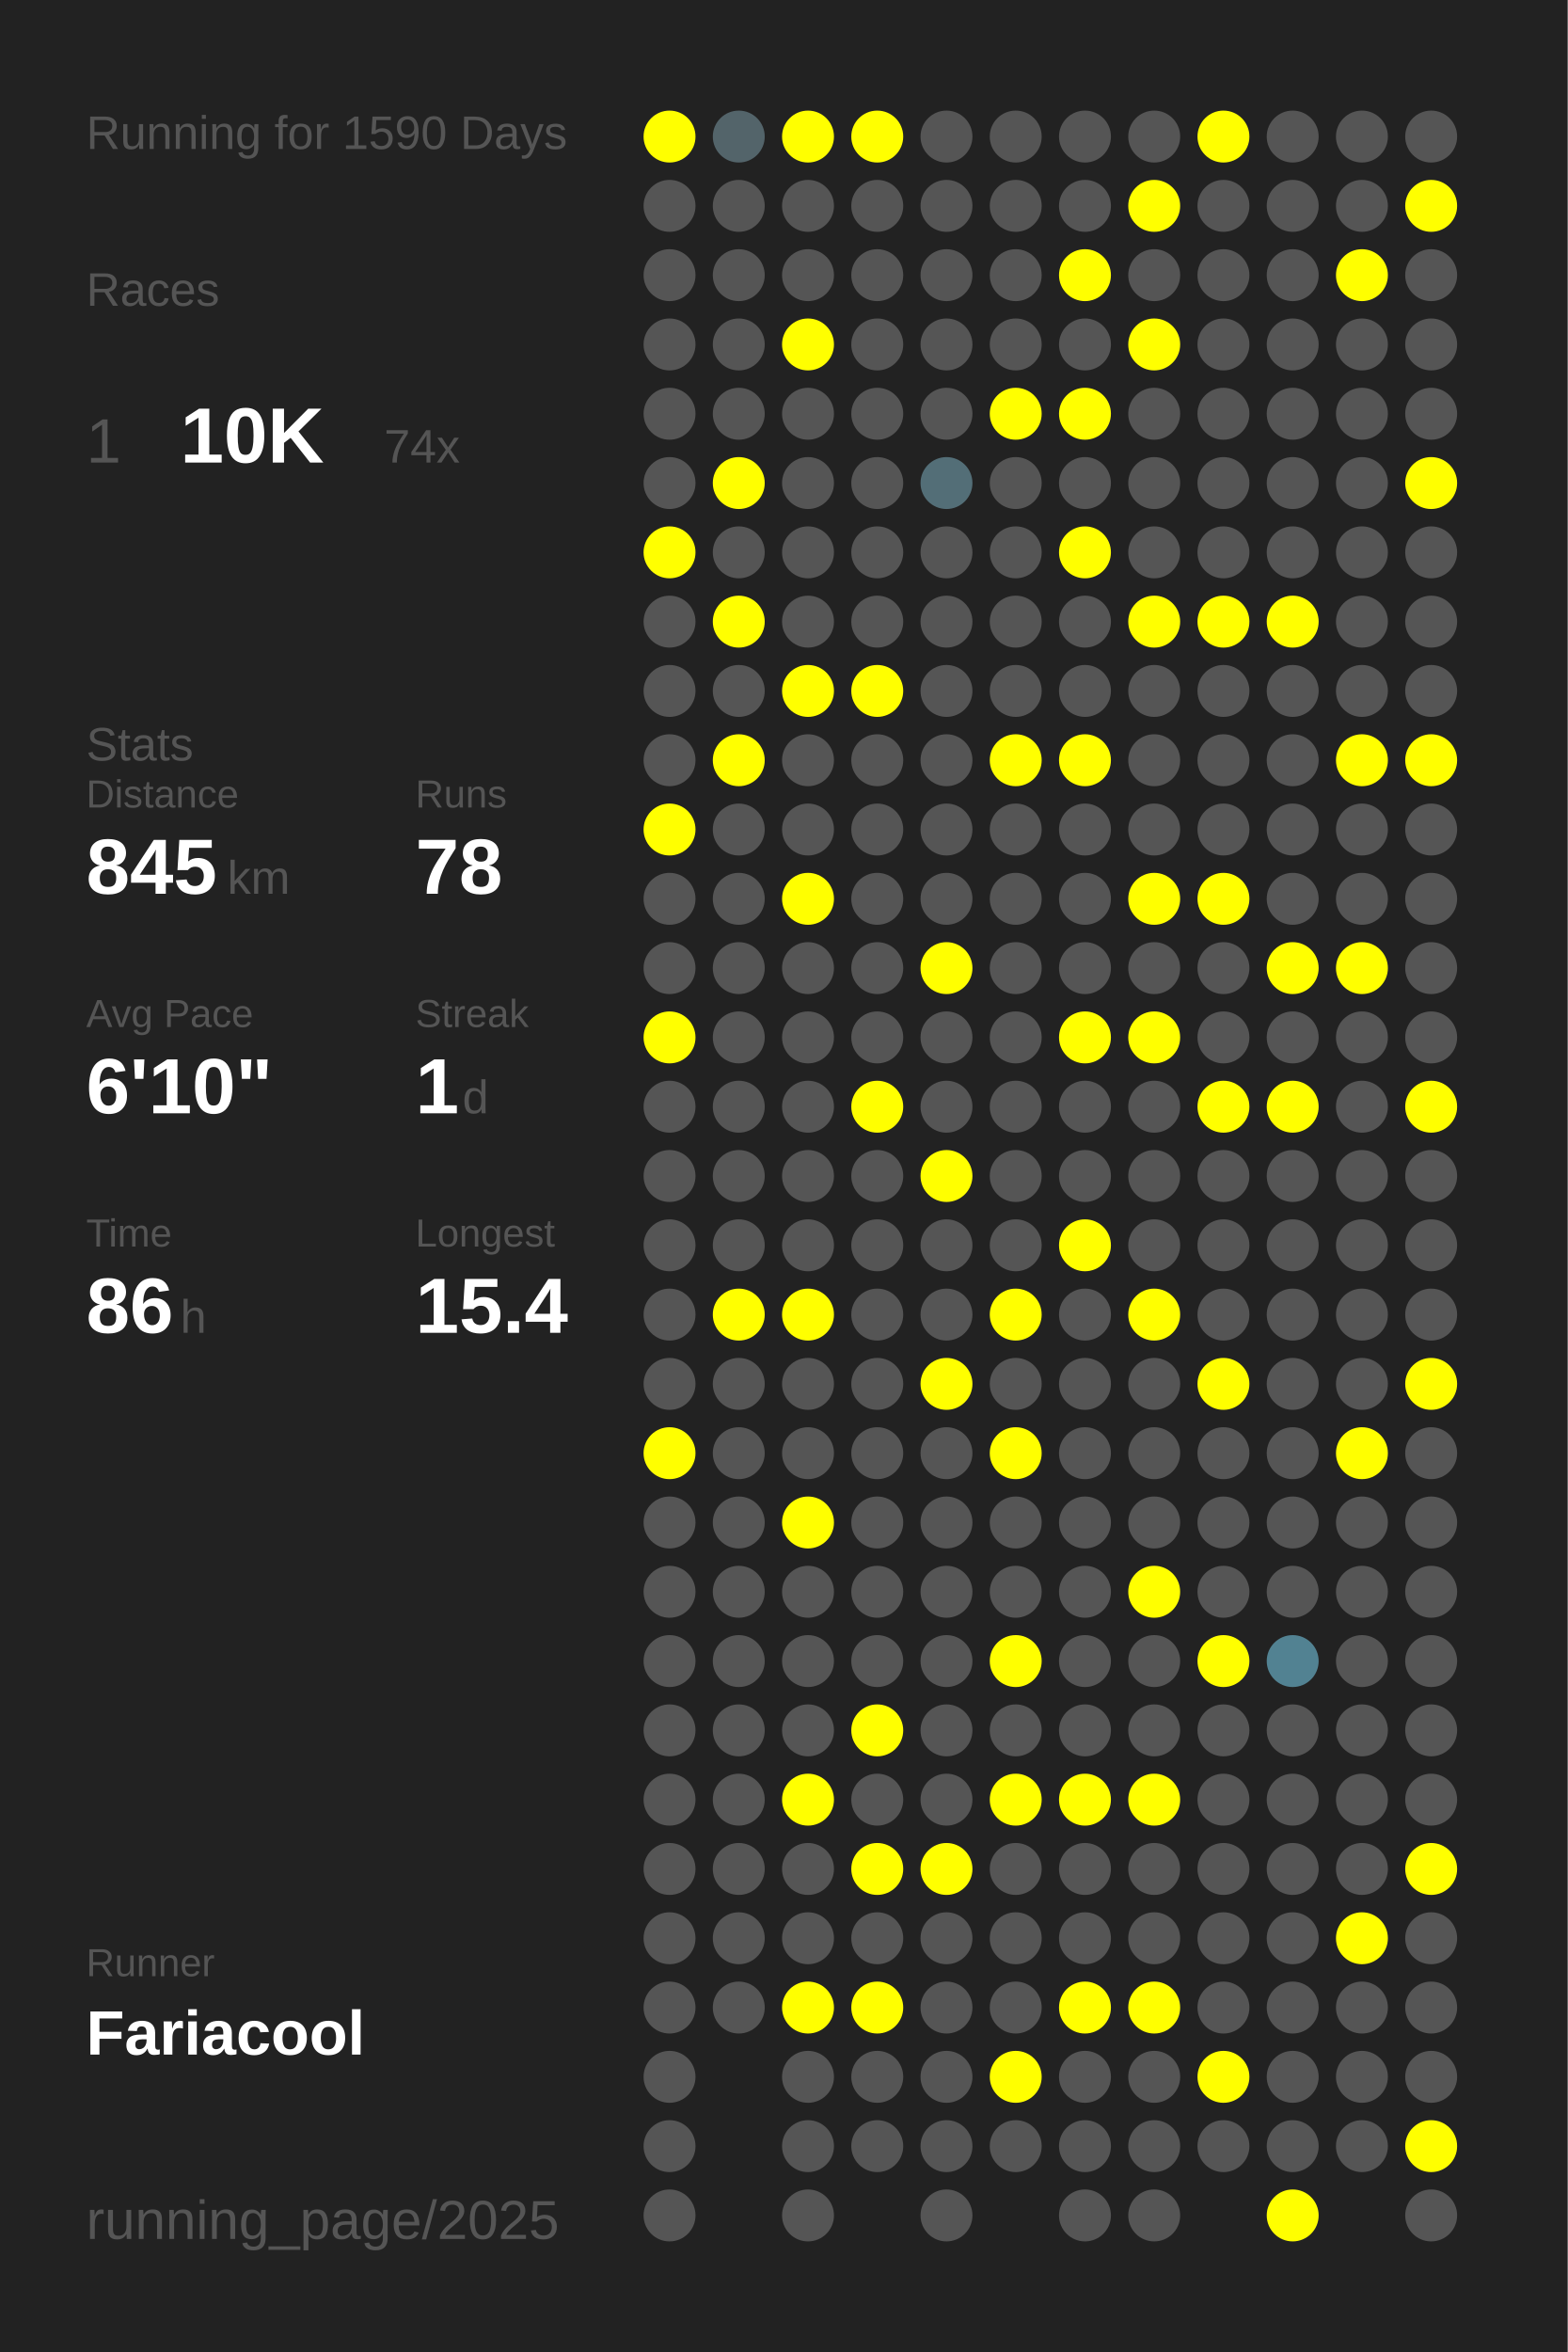
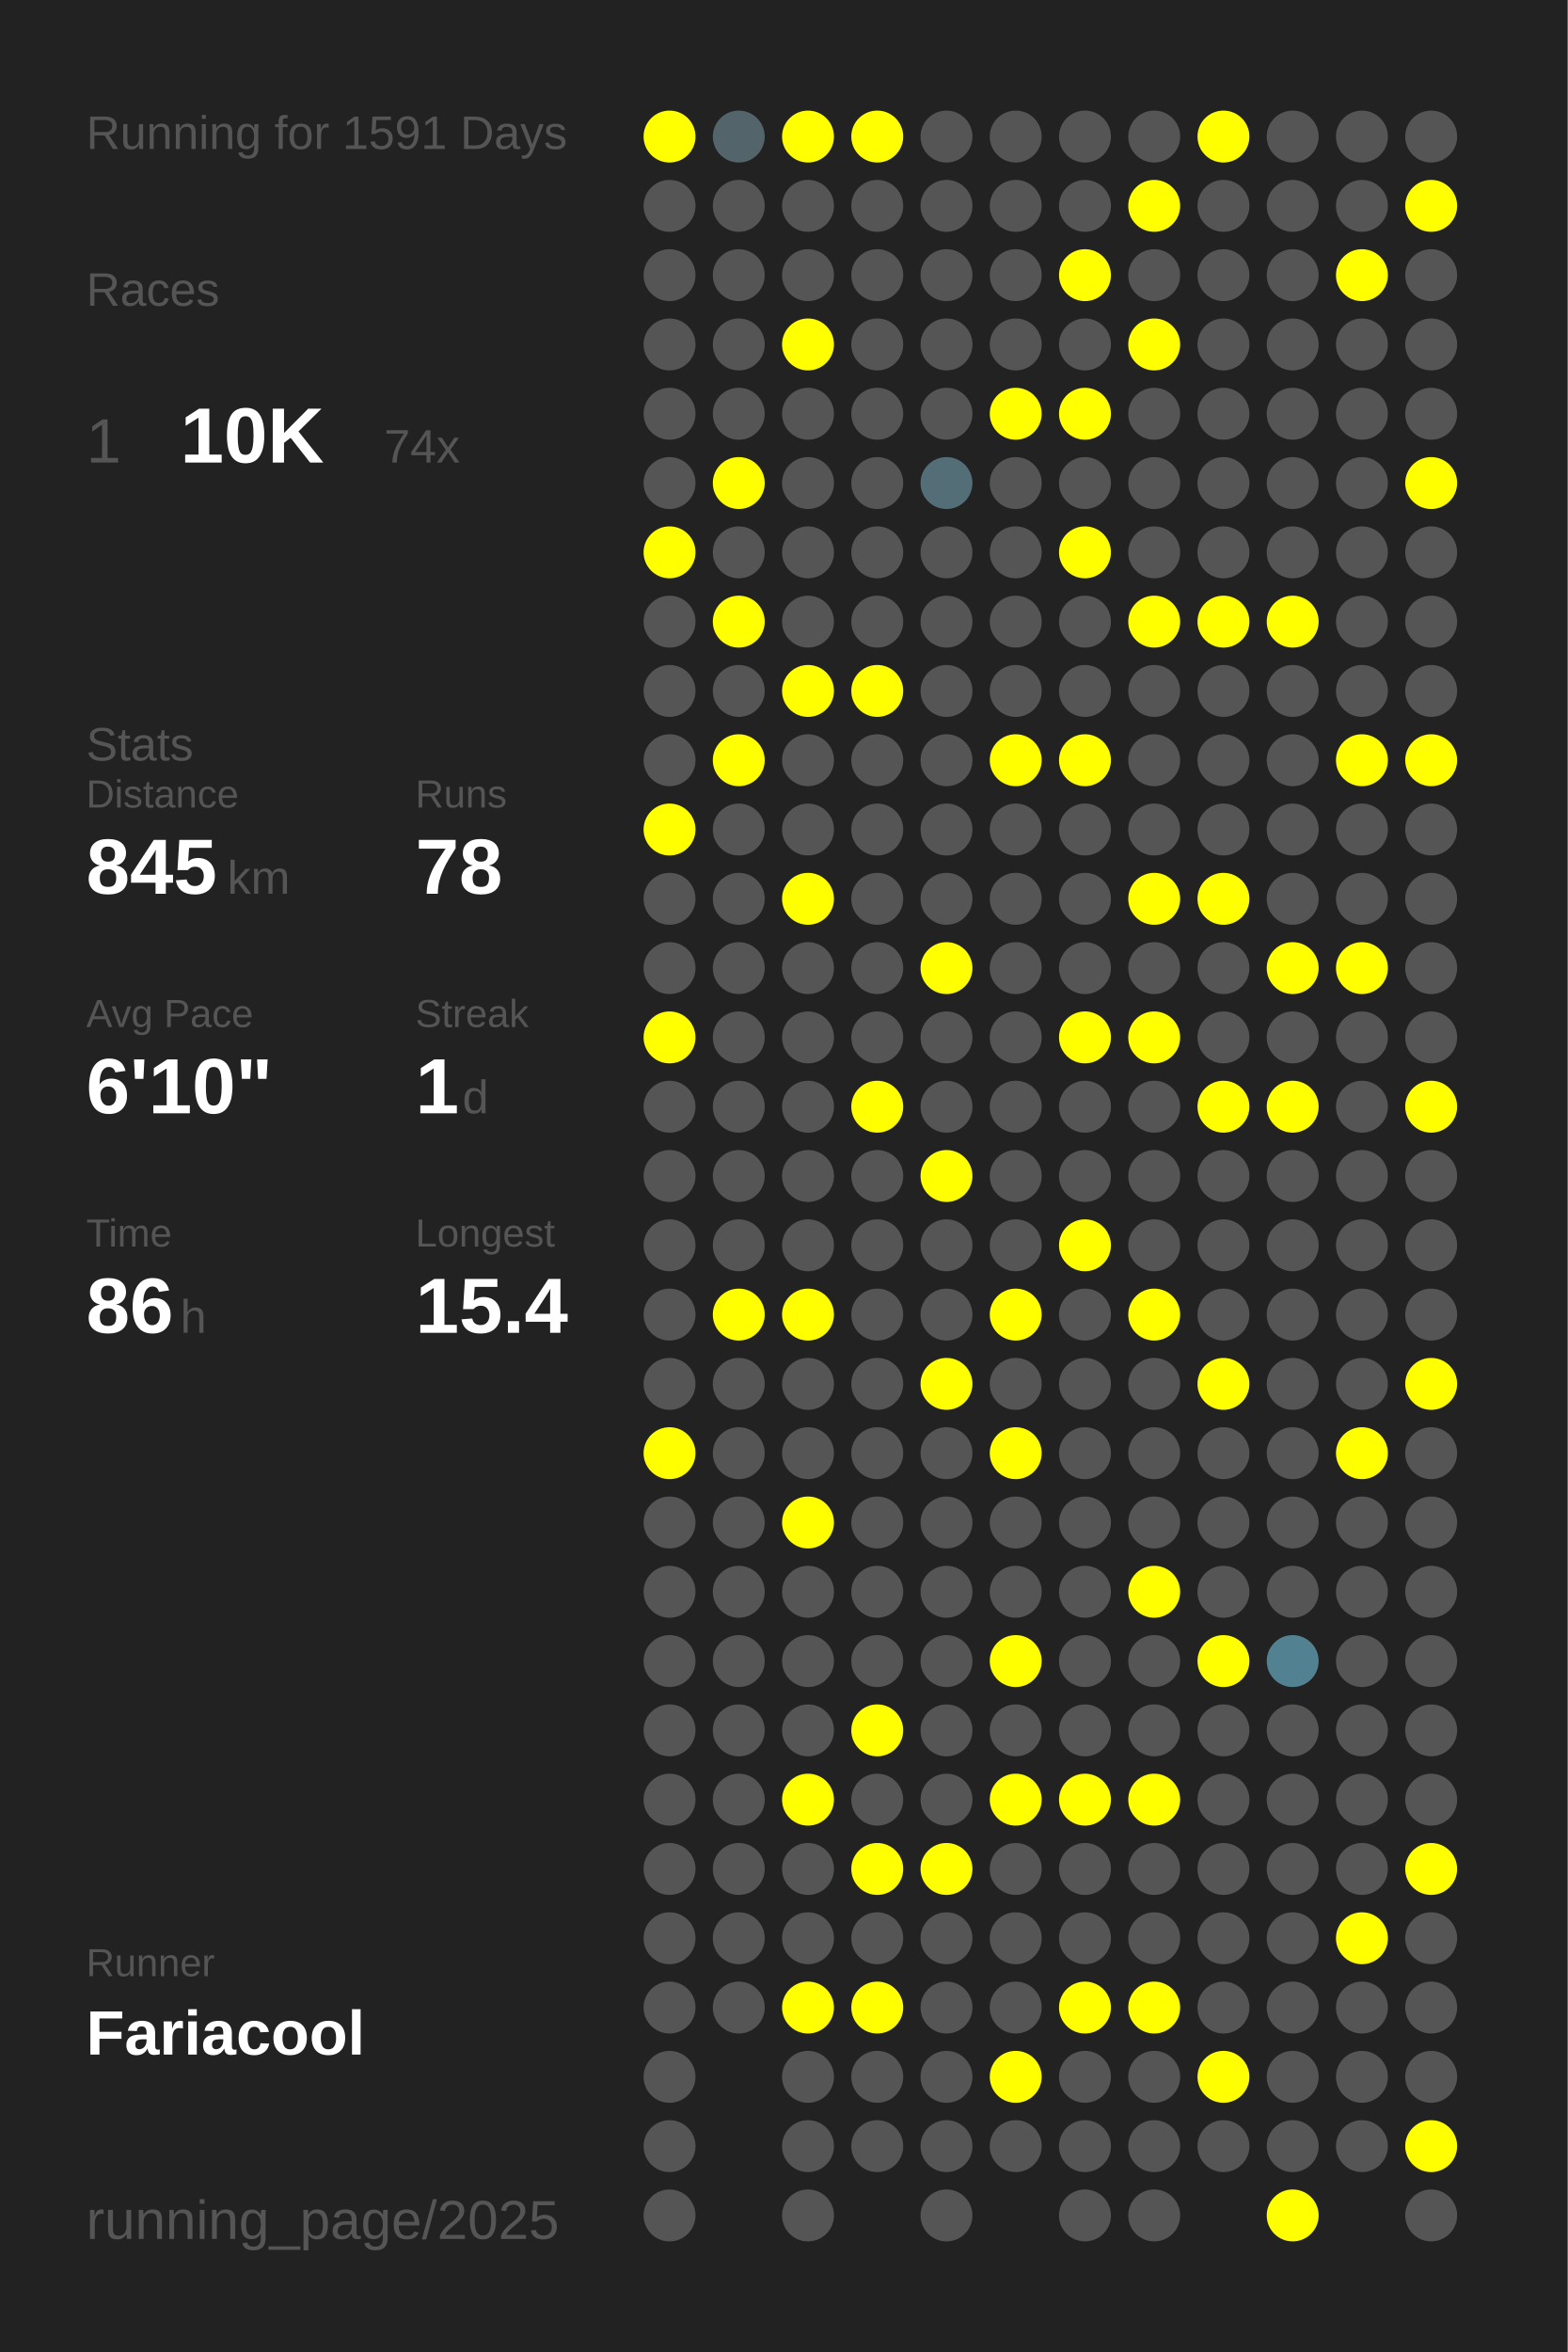
<svg xmlns="http://www.w3.org/2000/svg" baseProfile="full" height="300mm" version="1.1" viewBox="0,0,200,300" width="200mm">
  <defs />
  <rect fill="#222222" height="300" width="200" x="0" y="0" />
-   <text fill="#555555" style="font-size:6px; font-family:Arial;" x="11" y="19">Running for 1590 Days</text>
+   <text fill="#555555" style="font-size:6px; font-family:Arial;" x="11" y="19">Running for 1591 Days</text>
  <text fill="#555555" style="font-size:6px; font-family:Arial;" x="11" y="39">Races</text>
  <text fill="#555555" style="font-size:8px; font-family:Arial;" x="11" y="59">1</text>
  <text fill="#FFFFFF" style="font-size:10px; font-family:Arial; font-weight:bold;" x="23" y="59">10K</text>
  <text fill="#555555" style="font-size:6px; font-family:Arial;" x="49" y="59">74x</text>
  <text fill="#555555" style="font-size:6px; font-family:Arial;" x="11" y="97">Stats</text>
  <text fill="#555555" style="font-size:5px; font-family:Arial;" x="11" y="103">Distance</text>
  <text fill="#FFFFFF" style="font-size:10px; font-family:Arial; font-weight:bold;" x="11" y="114">845</text>
  <text fill="#555555" style="font-size:6px; font-family:Arial;" x="29" y="114">km</text>
  <text fill="#555555" style="font-size:5px; font-family:Arial;" x="53" y="103">Runs</text>
  <text fill="#FFFFFF" style="font-size:10px; font-family:Arial; font-weight:bold;" x="53" y="114">78</text>
  <text fill="#555555" style="font-size:5px; font-family:Arial;" x="11" y="131">Avg Pace</text>
  <text fill="#FFFFFF" style="font-size:10px; font-family:Arial; font-weight:bold;" x="11" y="142">6'10"</text>
  <text fill="#555555" style="font-size:5px; font-family:Arial;" x="53" y="131">Streak</text>
  <text fill="#FFFFFF" style="font-size:10px; font-family:Arial; font-weight:bold;" x="53" y="142">1</text>
  <text fill="#555555" style="font-size:6px; font-family:Arial;" x="59" y="142">d</text>
  <text fill="#555555" style="font-size:5px; font-family:Arial;" x="11" y="159">Time</text>
  <text fill="#FFFFFF" style="font-size:10px; font-family:Arial; font-weight:bold;" x="11" y="170">86</text>
  <text fill="#555555" style="font-size:6px; font-family:Arial;" x="23" y="170">h</text>
  <text fill="#555555" style="font-size:5px; font-family:Arial;" x="53" y="159">Longest</text>
  <text fill="#FFFFFF" style="font-size:10px; font-family:Arial; font-weight:bold;" x="53" y="170">15.4</text>
  <text fill="#555555" style="font-size:5px; font-family:Arial;" x="11" y="252.065">Runner</text>
  <text fill="#FFFFFF" style="font-size:8px; font-family:Arial; font-weight:bold;" x="11" y="262.065">Fariacool</text>
  <text fill="#555555" style="font-size:7px; font-family:Arial;" x="11" y="285.581">running_page/2025</text>
  <circle cx="85.417" cy="17.419" fill="#FFFF00" r="3.312" />
  <circle cx="85.417" cy="26.258" fill="#555555" r="3.312" />
  <circle cx="85.417" cy="35.097" fill="#555555" r="3.312" />
  <circle cx="85.417" cy="43.935" fill="#555555" r="3.312" />
  <circle cx="85.417" cy="52.774" fill="#555555" r="3.312" />
  <circle cx="85.417" cy="61.613" fill="#555555" r="3.312" />
  <circle cx="85.417" cy="70.452" fill="#FFFF00" r="3.312" />
  <circle cx="85.417" cy="79.29" fill="#555555" r="3.312" />
  <circle cx="85.417" cy="88.129" fill="#555555" r="3.312" />
  <circle cx="85.417" cy="96.968" fill="#555555" r="3.312" />
  <circle cx="85.417" cy="105.806" fill="#FFFF00" r="3.312" />
  <circle cx="85.417" cy="114.645" fill="#555555" r="3.312" />
  <circle cx="85.417" cy="123.484" fill="#555555" r="3.312" />
  <circle cx="85.417" cy="132.323" fill="#FFFF00" r="3.312" />
  <circle cx="85.417" cy="141.161" fill="#555555" r="3.312" />
  <circle cx="85.417" cy="150" fill="#555555" r="3.312" />
  <circle cx="85.417" cy="158.839" fill="#555555" r="3.312" />
  <circle cx="85.417" cy="167.677" fill="#555555" r="3.312" />
  <circle cx="85.417" cy="176.516" fill="#555555" r="3.312" />
  <circle cx="85.417" cy="185.355" fill="#FFFF00" r="3.312" />
  <circle cx="85.417" cy="194.194" fill="#555555" r="3.312" />
  <circle cx="85.417" cy="203.032" fill="#555555" r="3.312" />
  <circle cx="85.417" cy="211.871" fill="#555555" r="3.312" />
  <circle cx="85.417" cy="220.71" fill="#555555" r="3.312" />
  <circle cx="85.417" cy="229.548" fill="#555555" r="3.312" />
  <circle cx="85.417" cy="238.387" fill="#555555" r="3.312" />
  <circle cx="85.417" cy="247.226" fill="#555555" r="3.312" />
  <circle cx="85.417" cy="256.065" fill="#555555" r="3.312" />
  <circle cx="85.417" cy="264.903" fill="#555555" r="3.312" />
  <circle cx="85.417" cy="273.742" fill="#555555" r="3.312" />
  <circle cx="85.417" cy="282.581" fill="#555555" r="3.312" />
  <circle cx="94.25" cy="17.419" fill="#53646a" r="3.312" />
  <circle cx="94.25" cy="26.258" fill="#555555" r="3.312" />
  <circle cx="94.25" cy="35.097" fill="#555555" r="3.312" />
  <circle cx="94.25" cy="43.935" fill="#555555" r="3.312" />
  <circle cx="94.25" cy="52.774" fill="#555555" r="3.312" />
  <circle cx="94.25" cy="61.613" fill="#FFFF00" r="3.312" />
  <circle cx="94.25" cy="70.452" fill="#555555" r="3.312" />
  <circle cx="94.25" cy="79.29" fill="#FFFF00" r="3.312" />
  <circle cx="94.25" cy="88.129" fill="#555555" r="3.312" />
  <circle cx="94.25" cy="96.968" fill="#FFFF00" r="3.312" />
  <circle cx="94.25" cy="105.806" fill="#555555" r="3.312" />
  <circle cx="94.25" cy="114.645" fill="#555555" r="3.312" />
  <circle cx="94.25" cy="123.484" fill="#555555" r="3.312" />
  <circle cx="94.25" cy="132.323" fill="#555555" r="3.312" />
  <circle cx="94.25" cy="141.161" fill="#555555" r="3.312" />
  <circle cx="94.25" cy="150" fill="#555555" r="3.312" />
  <circle cx="94.25" cy="158.839" fill="#555555" r="3.312" />
  <circle cx="94.25" cy="167.677" fill="#FFFF00" r="3.312" />
  <circle cx="94.25" cy="176.516" fill="#555555" r="3.312" />
  <circle cx="94.25" cy="185.355" fill="#555555" r="3.312" />
  <circle cx="94.25" cy="194.194" fill="#555555" r="3.312" />
  <circle cx="94.25" cy="203.032" fill="#555555" r="3.312" />
  <circle cx="94.25" cy="211.871" fill="#555555" r="3.312" />
  <circle cx="94.25" cy="220.71" fill="#555555" r="3.312" />
  <circle cx="94.25" cy="229.548" fill="#555555" r="3.312" />
  <circle cx="94.25" cy="238.387" fill="#555555" r="3.312" />
  <circle cx="94.25" cy="247.226" fill="#555555" r="3.312" />
  <circle cx="94.25" cy="256.065" fill="#555555" r="3.312" />
  <circle cx="103.083" cy="17.419" fill="#FFFF00" r="3.312" />
  <circle cx="103.083" cy="26.258" fill="#555555" r="3.312" />
  <circle cx="103.083" cy="35.097" fill="#555555" r="3.312" />
  <circle cx="103.083" cy="43.935" fill="#FFFF00" r="3.312" />
  <circle cx="103.083" cy="52.774" fill="#555555" r="3.312" />
  <circle cx="103.083" cy="61.613" fill="#555555" r="3.312" />
  <circle cx="103.083" cy="70.452" fill="#555555" r="3.312" />
  <circle cx="103.083" cy="79.29" fill="#555555" r="3.312" />
  <circle cx="103.083" cy="88.129" fill="#FFFF00" r="3.312" />
  <circle cx="103.083" cy="96.968" fill="#555555" r="3.312" />
  <circle cx="103.083" cy="105.806" fill="#555555" r="3.312" />
  <circle cx="103.083" cy="114.645" fill="#FFFF00" r="3.312" />
  <circle cx="103.083" cy="123.484" fill="#555555" r="3.312" />
  <circle cx="103.083" cy="132.323" fill="#555555" r="3.312" />
  <circle cx="103.083" cy="141.161" fill="#555555" r="3.312" />
  <circle cx="103.083" cy="150" fill="#555555" r="3.312" />
  <circle cx="103.083" cy="158.839" fill="#555555" r="3.312" />
  <circle cx="103.083" cy="167.677" fill="#FFFF00" r="3.312" />
  <circle cx="103.083" cy="176.516" fill="#555555" r="3.312" />
  <circle cx="103.083" cy="185.355" fill="#555555" r="3.312" />
  <circle cx="103.083" cy="194.194" fill="#FFFF00" r="3.312" />
  <circle cx="103.083" cy="203.032" fill="#555555" r="3.312" />
  <circle cx="103.083" cy="211.871" fill="#555555" r="3.312" />
  <circle cx="103.083" cy="220.71" fill="#555555" r="3.312" />
  <circle cx="103.083" cy="229.548" fill="#FFFF00" r="3.312" />
  <circle cx="103.083" cy="238.387" fill="#555555" r="3.312" />
  <circle cx="103.083" cy="247.226" fill="#555555" r="3.312" />
  <circle cx="103.083" cy="256.065" fill="#FFFF00" r="3.312" />
  <circle cx="103.083" cy="264.903" fill="#555555" r="3.312" />
  <circle cx="103.083" cy="273.742" fill="#555555" r="3.312" />
  <circle cx="103.083" cy="282.581" fill="#555555" r="3.312" />
  <circle cx="111.917" cy="17.419" fill="#FFFF00" r="3.312" />
  <circle cx="111.917" cy="26.258" fill="#555555" r="3.312" />
  <circle cx="111.917" cy="35.097" fill="#555555" r="3.312" />
  <circle cx="111.917" cy="43.935" fill="#555555" r="3.312" />
  <circle cx="111.917" cy="52.774" fill="#555555" r="3.312" />
  <circle cx="111.917" cy="61.613" fill="#555555" r="3.312" />
  <circle cx="111.917" cy="70.452" fill="#555555" r="3.312" />
  <circle cx="111.917" cy="79.29" fill="#555555" r="3.312" />
  <circle cx="111.917" cy="88.129" fill="#FFFF00" r="3.312" />
  <circle cx="111.917" cy="96.968" fill="#555555" r="3.312" />
  <circle cx="111.917" cy="105.806" fill="#555555" r="3.312" />
  <circle cx="111.917" cy="114.645" fill="#555555" r="3.312" />
  <circle cx="111.917" cy="123.484" fill="#555555" r="3.312" />
  <circle cx="111.917" cy="132.323" fill="#555555" r="3.312" />
  <circle cx="111.917" cy="141.161" fill="#FFFF00" r="3.312" />
  <circle cx="111.917" cy="150" fill="#555555" r="3.312" />
  <circle cx="111.917" cy="158.839" fill="#555555" r="3.312" />
  <circle cx="111.917" cy="167.677" fill="#555555" r="3.312" />
  <circle cx="111.917" cy="176.516" fill="#555555" r="3.312" />
  <circle cx="111.917" cy="185.355" fill="#555555" r="3.312" />
  <circle cx="111.917" cy="194.194" fill="#555555" r="3.312" />
  <circle cx="111.917" cy="203.032" fill="#555555" r="3.312" />
  <circle cx="111.917" cy="211.871" fill="#555555" r="3.312" />
  <circle cx="111.917" cy="220.71" fill="#FFFF00" r="3.312" />
  <circle cx="111.917" cy="229.548" fill="#555555" r="3.312" />
  <circle cx="111.917" cy="238.387" fill="#FFFF00" r="3.312" />
  <circle cx="111.917" cy="247.226" fill="#555555" r="3.312" />
  <circle cx="111.917" cy="256.065" fill="#FFFF00" r="3.312" />
  <circle cx="111.917" cy="264.903" fill="#555555" r="3.312" />
  <circle cx="111.917" cy="273.742" fill="#555555" r="3.312" />
  <circle cx="120.75" cy="17.419" fill="#555555" r="3.312" />
  <circle cx="120.75" cy="26.258" fill="#555555" r="3.312" />
  <circle cx="120.75" cy="35.097" fill="#555555" r="3.312" />
  <circle cx="120.75" cy="43.935" fill="#555555" r="3.312" />
  <circle cx="120.75" cy="52.774" fill="#555555" r="3.312" />
  <circle cx="120.75" cy="61.613" fill="#536e77" r="3.312" />
  <circle cx="120.75" cy="70.452" fill="#555555" r="3.312" />
  <circle cx="120.75" cy="79.29" fill="#555555" r="3.312" />
  <circle cx="120.75" cy="88.129" fill="#555555" r="3.312" />
  <circle cx="120.75" cy="96.968" fill="#555555" r="3.312" />
  <circle cx="120.75" cy="105.806" fill="#555555" r="3.312" />
  <circle cx="120.75" cy="114.645" fill="#555555" r="3.312" />
  <circle cx="120.75" cy="123.484" fill="#FFFF00" r="3.312" />
  <circle cx="120.75" cy="132.323" fill="#555555" r="3.312" />
  <circle cx="120.75" cy="141.161" fill="#555555" r="3.312" />
  <circle cx="120.75" cy="150" fill="#FFFF00" r="3.312" />
  <circle cx="120.75" cy="158.839" fill="#555555" r="3.312" />
  <circle cx="120.75" cy="167.677" fill="#555555" r="3.312" />
  <circle cx="120.75" cy="176.516" fill="#FFFF00" r="3.312" />
  <circle cx="120.75" cy="185.355" fill="#555555" r="3.312" />
  <circle cx="120.75" cy="194.194" fill="#555555" r="3.312" />
  <circle cx="120.75" cy="203.032" fill="#555555" r="3.312" />
  <circle cx="120.75" cy="211.871" fill="#555555" r="3.312" />
  <circle cx="120.75" cy="220.71" fill="#555555" r="3.312" />
  <circle cx="120.75" cy="229.548" fill="#555555" r="3.312" />
  <circle cx="120.75" cy="238.387" fill="#FFFF00" r="3.312" />
  <circle cx="120.75" cy="247.226" fill="#555555" r="3.312" />
  <circle cx="120.75" cy="256.065" fill="#555555" r="3.312" />
  <circle cx="120.75" cy="264.903" fill="#555555" r="3.312" />
  <circle cx="120.75" cy="273.742" fill="#555555" r="3.312" />
  <circle cx="120.75" cy="282.581" fill="#555555" r="3.312" />
  <circle cx="129.583" cy="17.419" fill="#555555" r="3.312" />
  <circle cx="129.583" cy="26.258" fill="#555555" r="3.312" />
  <circle cx="129.583" cy="35.097" fill="#555555" r="3.312" />
  <circle cx="129.583" cy="43.935" fill="#555555" r="3.312" />
  <circle cx="129.583" cy="52.774" fill="#FFFF00" r="3.312" />
  <circle cx="129.583" cy="61.613" fill="#555555" r="3.312" />
  <circle cx="129.583" cy="70.452" fill="#555555" r="3.312" />
  <circle cx="129.583" cy="79.29" fill="#555555" r="3.312" />
  <circle cx="129.583" cy="88.129" fill="#555555" r="3.312" />
  <circle cx="129.583" cy="96.968" fill="#FFFF00" r="3.312" />
  <circle cx="129.583" cy="105.806" fill="#555555" r="3.312" />
  <circle cx="129.583" cy="114.645" fill="#555555" r="3.312" />
  <circle cx="129.583" cy="123.484" fill="#555555" r="3.312" />
  <circle cx="129.583" cy="132.323" fill="#555555" r="3.312" />
  <circle cx="129.583" cy="141.161" fill="#555555" r="3.312" />
  <circle cx="129.583" cy="150" fill="#555555" r="3.312" />
  <circle cx="129.583" cy="158.839" fill="#555555" r="3.312" />
  <circle cx="129.583" cy="167.677" fill="#FFFF00" r="3.312" />
  <circle cx="129.583" cy="176.516" fill="#555555" r="3.312" />
  <circle cx="129.583" cy="185.355" fill="#FFFF00" r="3.312" />
  <circle cx="129.583" cy="194.194" fill="#555555" r="3.312" />
  <circle cx="129.583" cy="203.032" fill="#555555" r="3.312" />
  <circle cx="129.583" cy="211.871" fill="#FFFF00" r="3.312" />
  <circle cx="129.583" cy="220.71" fill="#555555" r="3.312" />
  <circle cx="129.583" cy="229.548" fill="#FFFF00" r="3.312" />
  <circle cx="129.583" cy="238.387" fill="#555555" r="3.312" />
  <circle cx="129.583" cy="247.226" fill="#555555" r="3.312" />
  <circle cx="129.583" cy="256.065" fill="#555555" r="3.312" />
  <circle cx="129.583" cy="264.903" fill="#FFFF00" r="3.312" />
  <circle cx="129.583" cy="273.742" fill="#555555" r="3.312" />
  <circle cx="138.417" cy="17.419" fill="#555555" r="3.312" />
  <circle cx="138.417" cy="26.258" fill="#555555" r="3.312" />
  <circle cx="138.417" cy="35.097" fill="#FFFF00" r="3.312" />
  <circle cx="138.417" cy="43.935" fill="#555555" r="3.312" />
  <circle cx="138.417" cy="52.774" fill="#FFFF00" r="3.312" />
  <circle cx="138.417" cy="61.613" fill="#555555" r="3.312" />
  <circle cx="138.417" cy="70.452" fill="#FFFF00" r="3.312" />
  <circle cx="138.417" cy="79.29" fill="#555555" r="3.312" />
  <circle cx="138.417" cy="88.129" fill="#555555" r="3.312" />
  <circle cx="138.417" cy="96.968" fill="#FFFF00" r="3.312" />
  <circle cx="138.417" cy="105.806" fill="#555555" r="3.312" />
  <circle cx="138.417" cy="114.645" fill="#555555" r="3.312" />
  <circle cx="138.417" cy="123.484" fill="#555555" r="3.312" />
  <circle cx="138.417" cy="132.323" fill="#FFFF00" r="3.312" />
  <circle cx="138.417" cy="141.161" fill="#555555" r="3.312" />
  <circle cx="138.417" cy="150" fill="#555555" r="3.312" />
  <circle cx="138.417" cy="158.839" fill="#FFFF00" r="3.312" />
  <circle cx="138.417" cy="167.677" fill="#555555" r="3.312" />
  <circle cx="138.417" cy="176.516" fill="#555555" r="3.312" />
  <circle cx="138.417" cy="185.355" fill="#555555" r="3.312" />
  <circle cx="138.417" cy="194.194" fill="#555555" r="3.312" />
  <circle cx="138.417" cy="203.032" fill="#555555" r="3.312" />
  <circle cx="138.417" cy="211.871" fill="#555555" r="3.312" />
  <circle cx="138.417" cy="220.71" fill="#555555" r="3.312" />
  <circle cx="138.417" cy="229.548" fill="#FFFF00" r="3.312" />
  <circle cx="138.417" cy="238.387" fill="#555555" r="3.312" />
  <circle cx="138.417" cy="247.226" fill="#555555" r="3.312" />
  <circle cx="138.417" cy="256.065" fill="#FFFF00" r="3.312" />
  <circle cx="138.417" cy="264.903" fill="#555555" r="3.312" />
  <circle cx="138.417" cy="273.742" fill="#555555" r="3.312" />
  <circle cx="138.417" cy="282.581" fill="#555555" r="3.312" />
  <circle cx="147.25" cy="17.419" fill="#555555" r="3.312" />
  <circle cx="147.25" cy="26.258" fill="#FFFF00" r="3.312" />
  <circle cx="147.25" cy="35.097" fill="#555555" r="3.312" />
  <circle cx="147.25" cy="43.935" fill="#FFFF00" r="3.312" />
  <circle cx="147.25" cy="52.774" fill="#555555" r="3.312" />
  <circle cx="147.25" cy="61.613" fill="#555555" r="3.312" />
  <circle cx="147.25" cy="70.452" fill="#555555" r="3.312" />
  <circle cx="147.25" cy="79.29" fill="#FFFF00" r="3.312" />
  <circle cx="147.25" cy="88.129" fill="#555555" r="3.312" />
  <circle cx="147.25" cy="96.968" fill="#555555" r="3.312" />
  <circle cx="147.25" cy="105.806" fill="#555555" r="3.312" />
  <circle cx="147.25" cy="114.645" fill="#FFFF00" r="3.312" />
  <circle cx="147.25" cy="123.484" fill="#555555" r="3.312" />
  <circle cx="147.25" cy="132.323" fill="#FFFF00" r="3.312" />
  <circle cx="147.25" cy="141.161" fill="#555555" r="3.312" />
  <circle cx="147.25" cy="150" fill="#555555" r="3.312" />
  <circle cx="147.25" cy="158.839" fill="#555555" r="3.312" />
  <circle cx="147.25" cy="167.677" fill="#FFFF00" r="3.312" />
  <circle cx="147.25" cy="176.516" fill="#555555" r="3.312" />
  <circle cx="147.25" cy="185.355" fill="#555555" r="3.312" />
  <circle cx="147.25" cy="194.194" fill="#555555" r="3.312" />
  <circle cx="147.25" cy="203.032" fill="#FFFF00" r="3.312" />
  <circle cx="147.25" cy="211.871" fill="#555555" r="3.312" />
  <circle cx="147.25" cy="220.71" fill="#555555" r="3.312" />
  <circle cx="147.25" cy="229.548" fill="#FFFF00" r="3.312" />
  <circle cx="147.25" cy="238.387" fill="#555555" r="3.312" />
  <circle cx="147.25" cy="247.226" fill="#555555" r="3.312" />
  <circle cx="147.25" cy="256.065" fill="#FFFF00" r="3.312" />
  <circle cx="147.25" cy="264.903" fill="#555555" r="3.312" />
  <circle cx="147.25" cy="273.742" fill="#555555" r="3.312" />
  <circle cx="147.25" cy="282.581" fill="#555555" r="3.312" />
  <circle cx="156.083" cy="17.419" fill="#FFFF00" r="3.312" />
  <circle cx="156.083" cy="26.258" fill="#555555" r="3.312" />
  <circle cx="156.083" cy="35.097" fill="#555555" r="3.312" />
  <circle cx="156.083" cy="43.935" fill="#555555" r="3.312" />
  <circle cx="156.083" cy="52.774" fill="#555555" r="3.312" />
  <circle cx="156.083" cy="61.613" fill="#555555" r="3.312" />
  <circle cx="156.083" cy="70.452" fill="#555555" r="3.312" />
  <circle cx="156.083" cy="79.29" fill="#FFFF00" r="3.312" />
  <circle cx="156.083" cy="88.129" fill="#555555" r="3.312" />
  <circle cx="156.083" cy="96.968" fill="#555555" r="3.312" />
  <circle cx="156.083" cy="105.806" fill="#555555" r="3.312" />
  <circle cx="156.083" cy="114.645" fill="#FFFF00" r="3.312" />
  <circle cx="156.083" cy="123.484" fill="#555555" r="3.312" />
  <circle cx="156.083" cy="132.323" fill="#555555" r="3.312" />
  <circle cx="156.083" cy="141.161" fill="#FFFF00" r="3.312" />
  <circle cx="156.083" cy="150" fill="#555555" r="3.312" />
  <circle cx="156.083" cy="158.839" fill="#555555" r="3.312" />
  <circle cx="156.083" cy="167.677" fill="#555555" r="3.312" />
  <circle cx="156.083" cy="176.516" fill="#FFFF00" r="3.312" />
  <circle cx="156.083" cy="185.355" fill="#555555" r="3.312" />
  <circle cx="156.083" cy="194.194" fill="#555555" r="3.312" />
  <circle cx="156.083" cy="203.032" fill="#555555" r="3.312" />
  <circle cx="156.083" cy="211.871" fill="#FFFF00" r="3.312" />
  <circle cx="156.083" cy="220.71" fill="#555555" r="3.312" />
  <circle cx="156.083" cy="229.548" fill="#555555" r="3.312" />
  <circle cx="156.083" cy="238.387" fill="#555555" r="3.312" />
  <circle cx="156.083" cy="247.226" fill="#555555" r="3.312" />
  <circle cx="156.083" cy="256.065" fill="#555555" r="3.312" />
  <circle cx="156.083" cy="264.903" fill="#FFFF00" r="3.312" />
  <circle cx="156.083" cy="273.742" fill="#555555" r="3.312" />
  <circle cx="164.917" cy="17.419" fill="#555555" r="3.312" />
  <circle cx="164.917" cy="26.258" fill="#555555" r="3.312" />
  <circle cx="164.917" cy="35.097" fill="#555555" r="3.312" />
  <circle cx="164.917" cy="43.935" fill="#555555" r="3.312" />
  <circle cx="164.917" cy="52.774" fill="#555555" r="3.312" />
  <circle cx="164.917" cy="61.613" fill="#555555" r="3.312" />
  <circle cx="164.917" cy="70.452" fill="#555555" r="3.312" />
  <circle cx="164.917" cy="79.29" fill="#FFFF00" r="3.312" />
  <circle cx="164.917" cy="88.129" fill="#555555" r="3.312" />
  <circle cx="164.917" cy="96.968" fill="#555555" r="3.312" />
  <circle cx="164.917" cy="105.806" fill="#555555" r="3.312" />
  <circle cx="164.917" cy="114.645" fill="#555555" r="3.312" />
  <circle cx="164.917" cy="123.484" fill="#FFFF00" r="3.312" />
  <circle cx="164.917" cy="132.323" fill="#555555" r="3.312" />
  <circle cx="164.917" cy="141.161" fill="#FFFF00" r="3.312" />
  <circle cx="164.917" cy="150" fill="#555555" r="3.312" />
  <circle cx="164.917" cy="158.839" fill="#555555" r="3.312" />
  <circle cx="164.917" cy="167.677" fill="#555555" r="3.312" />
  <circle cx="164.917" cy="176.516" fill="#555555" r="3.312" />
  <circle cx="164.917" cy="185.355" fill="#555555" r="3.312" />
  <circle cx="164.917" cy="194.194" fill="#555555" r="3.312" />
  <circle cx="164.917" cy="203.032" fill="#555555" r="3.312" />
  <circle cx="164.917" cy="211.871" fill="#528292" r="3.312" />
  <circle cx="164.917" cy="220.71" fill="#555555" r="3.312" />
  <circle cx="164.917" cy="229.548" fill="#555555" r="3.312" />
  <circle cx="164.917" cy="238.387" fill="#555555" r="3.312" />
  <circle cx="164.917" cy="247.226" fill="#555555" r="3.312" />
  <circle cx="164.917" cy="256.065" fill="#555555" r="3.312" />
  <circle cx="164.917" cy="264.903" fill="#555555" r="3.312" />
  <circle cx="164.917" cy="273.742" fill="#555555" r="3.312" />
  <circle cx="164.917" cy="282.581" fill="#FFFF00" r="3.312" />
  <circle cx="173.75" cy="17.419" fill="#555555" r="3.312" />
  <circle cx="173.75" cy="26.258" fill="#555555" r="3.312" />
  <circle cx="173.75" cy="35.097" fill="#FFFF00" r="3.312" />
  <circle cx="173.75" cy="43.935" fill="#555555" r="3.312" />
  <circle cx="173.75" cy="52.774" fill="#555555" r="3.312" />
  <circle cx="173.75" cy="61.613" fill="#555555" r="3.312" />
  <circle cx="173.75" cy="70.452" fill="#555555" r="3.312" />
  <circle cx="173.75" cy="79.29" fill="#555555" r="3.312" />
  <circle cx="173.75" cy="88.129" fill="#555555" r="3.312" />
  <circle cx="173.75" cy="96.968" fill="#FFFF00" r="3.312" />
  <circle cx="173.75" cy="105.806" fill="#555555" r="3.312" />
  <circle cx="173.75" cy="114.645" fill="#555555" r="3.312" />
  <circle cx="173.75" cy="123.484" fill="#FFFF00" r="3.312" />
  <circle cx="173.75" cy="132.323" fill="#555555" r="3.312" />
  <circle cx="173.75" cy="141.161" fill="#555555" r="3.312" />
  <circle cx="173.75" cy="150" fill="#555555" r="3.312" />
  <circle cx="173.75" cy="158.839" fill="#555555" r="3.312" />
  <circle cx="173.75" cy="167.677" fill="#555555" r="3.312" />
  <circle cx="173.75" cy="176.516" fill="#555555" r="3.312" />
  <circle cx="173.75" cy="185.355" fill="#FFFF00" r="3.312" />
  <circle cx="173.75" cy="194.194" fill="#555555" r="3.312" />
  <circle cx="173.75" cy="203.032" fill="#555555" r="3.312" />
  <circle cx="173.75" cy="211.871" fill="#555555" r="3.312" />
  <circle cx="173.75" cy="220.71" fill="#555555" r="3.312" />
  <circle cx="173.75" cy="229.548" fill="#555555" r="3.312" />
  <circle cx="173.75" cy="238.387" fill="#555555" r="3.312" />
  <circle cx="173.75" cy="247.226" fill="#FFFF00" r="3.312" />
  <circle cx="173.75" cy="256.065" fill="#555555" r="3.312" />
  <circle cx="173.75" cy="264.903" fill="#555555" r="3.312" />
  <circle cx="173.75" cy="273.742" fill="#555555" r="3.312" />
  <circle cx="182.583" cy="17.419" fill="#555555" r="3.312" />
  <circle cx="182.583" cy="26.258" fill="#FFFF00" r="3.312" />
  <circle cx="182.583" cy="35.097" fill="#555555" r="3.312" />
  <circle cx="182.583" cy="43.935" fill="#555555" r="3.312" />
  <circle cx="182.583" cy="52.774" fill="#555555" r="3.312" />
  <circle cx="182.583" cy="61.613" fill="#FFFF00" r="3.312" />
  <circle cx="182.583" cy="70.452" fill="#555555" r="3.312" />
  <circle cx="182.583" cy="79.29" fill="#555555" r="3.312" />
  <circle cx="182.583" cy="88.129" fill="#555555" r="3.312" />
  <circle cx="182.583" cy="96.968" fill="#FFFF00" r="3.312" />
  <circle cx="182.583" cy="105.806" fill="#555555" r="3.312" />
  <circle cx="182.583" cy="114.645" fill="#555555" r="3.312" />
  <circle cx="182.583" cy="123.484" fill="#555555" r="3.312" />
  <circle cx="182.583" cy="132.323" fill="#555555" r="3.312" />
  <circle cx="182.583" cy="141.161" fill="#FFFF00" r="3.312" />
  <circle cx="182.583" cy="150" fill="#555555" r="3.312" />
  <circle cx="182.583" cy="158.839" fill="#555555" r="3.312" />
  <circle cx="182.583" cy="167.677" fill="#555555" r="3.312" />
  <circle cx="182.583" cy="176.516" fill="#FFFF00" r="3.312" />
  <circle cx="182.583" cy="185.355" fill="#555555" r="3.312" />
  <circle cx="182.583" cy="194.194" fill="#555555" r="3.312" />
  <circle cx="182.583" cy="203.032" fill="#555555" r="3.312" />
  <circle cx="182.583" cy="211.871" fill="#555555" r="3.312" />
  <circle cx="182.583" cy="220.71" fill="#555555" r="3.312" />
  <circle cx="182.583" cy="229.548" fill="#555555" r="3.312" />
  <circle cx="182.583" cy="238.387" fill="#FFFF00" r="3.312" />
  <circle cx="182.583" cy="247.226" fill="#555555" r="3.312" />
  <circle cx="182.583" cy="256.065" fill="#555555" r="3.312" />
  <circle cx="182.583" cy="264.903" fill="#555555" r="3.312" />
  <circle cx="182.583" cy="273.742" fill="#FFFF00" r="3.312" />
  <circle cx="182.583" cy="282.581" fill="#555555" r="3.312" />
</svg>
